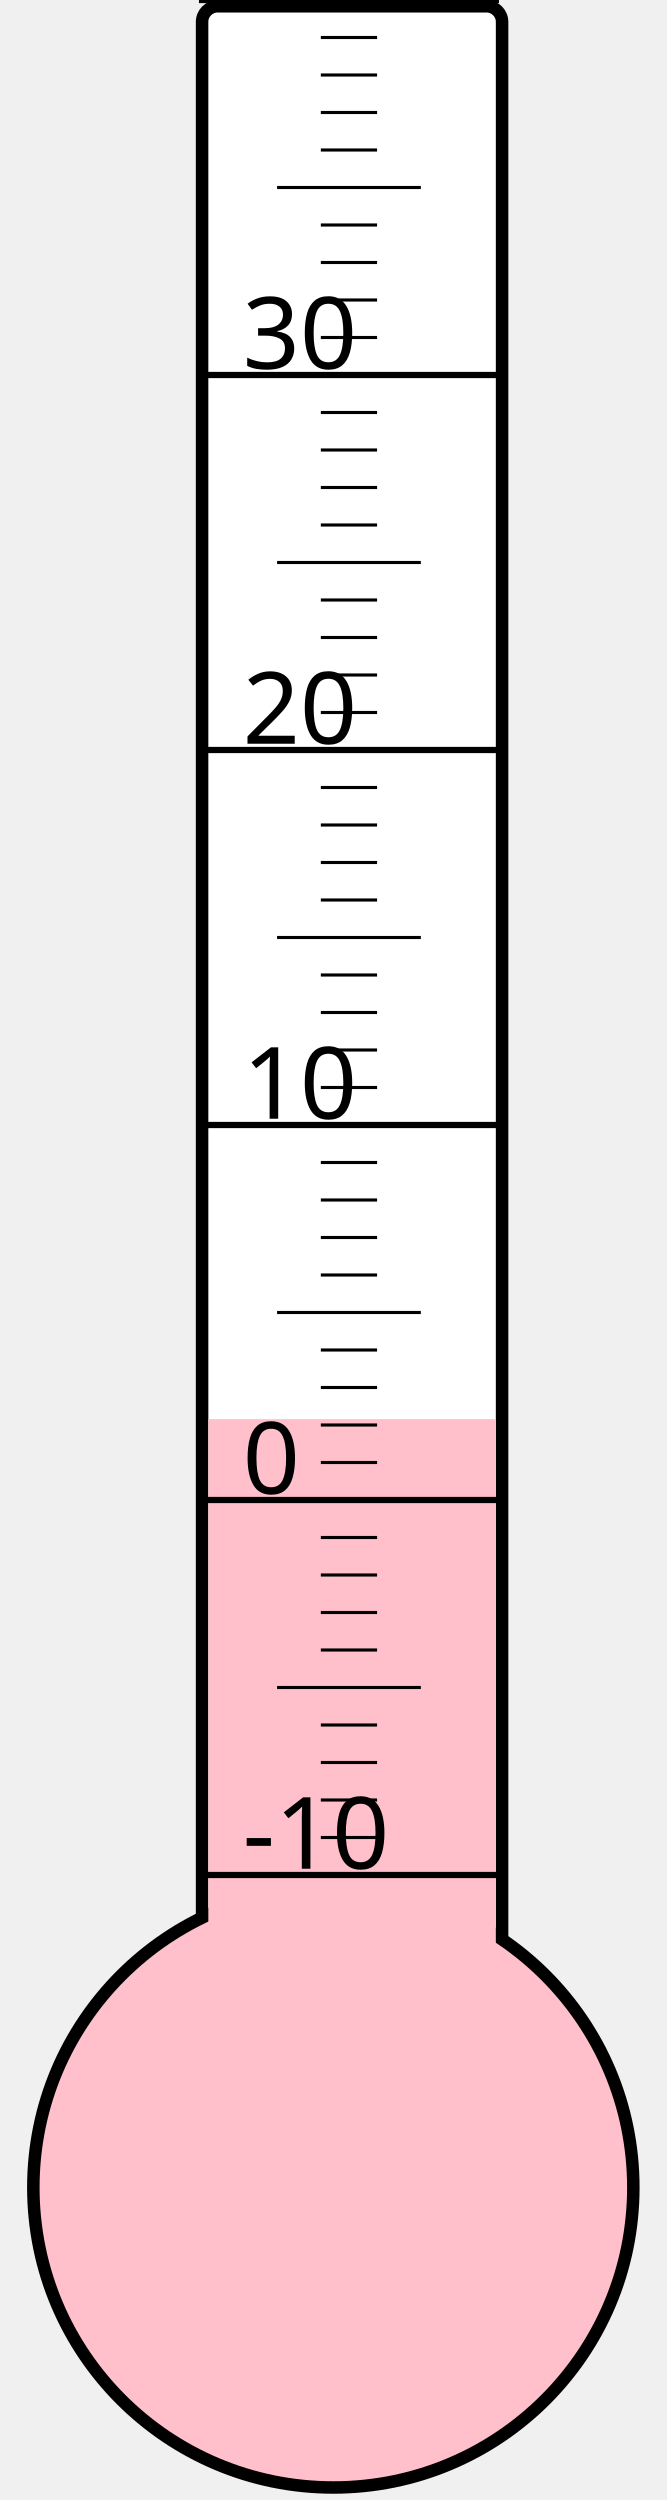
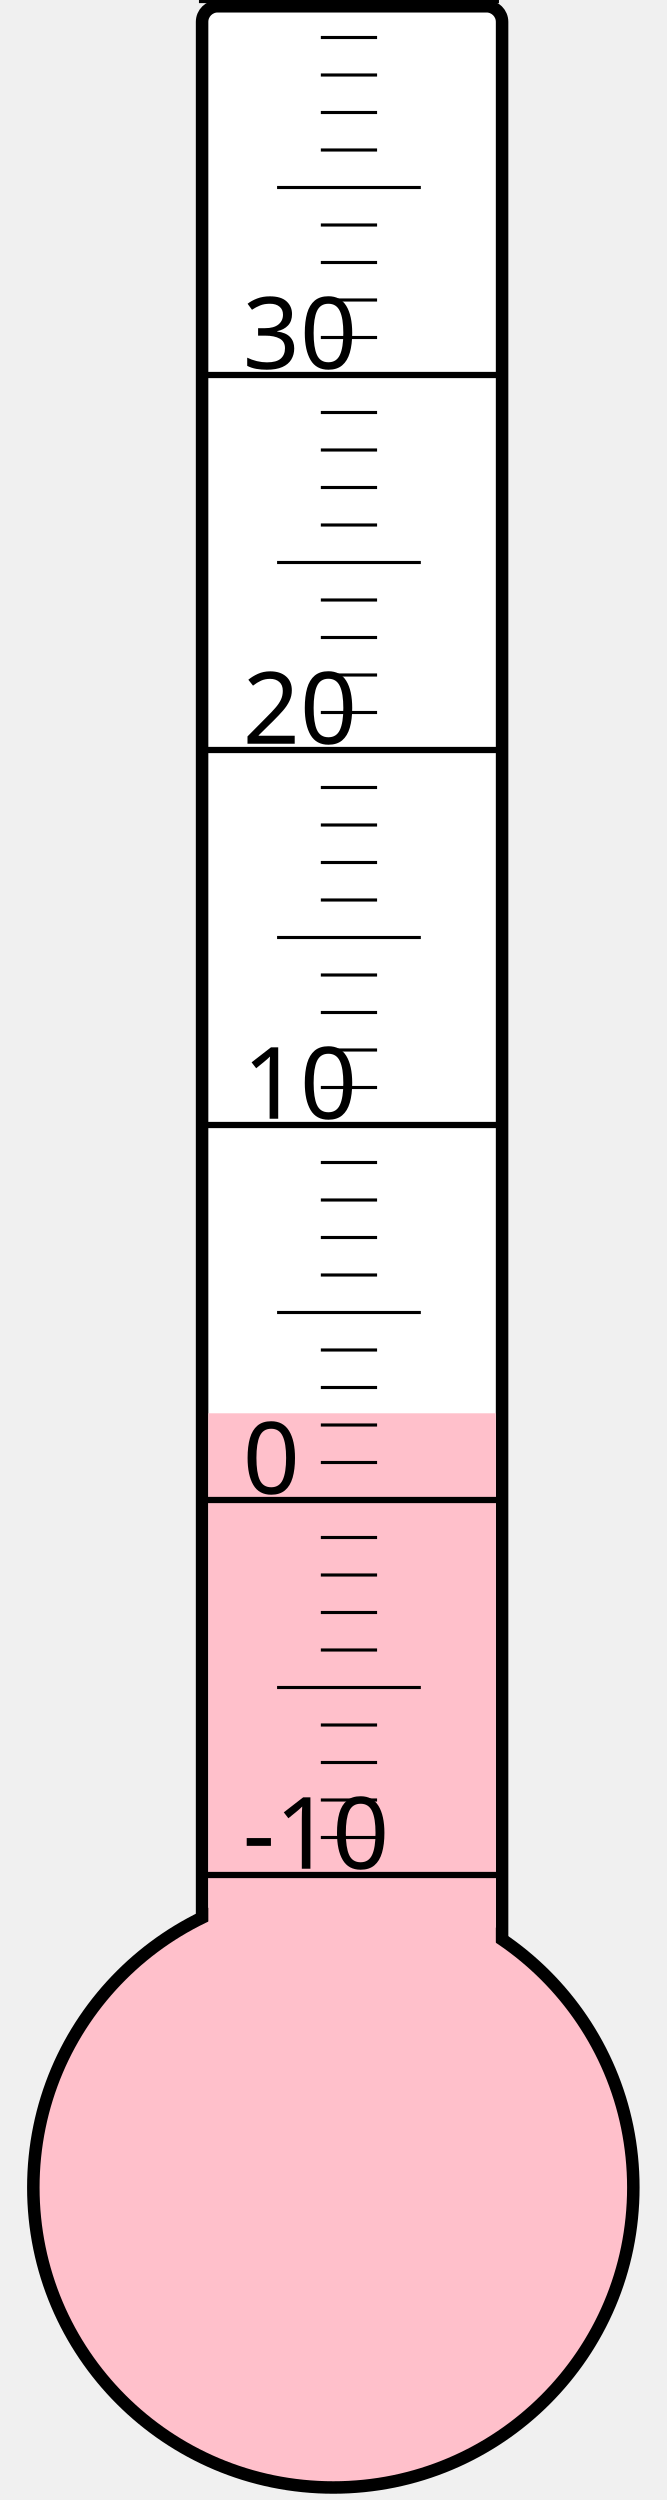
<svg xmlns="http://www.w3.org/2000/svg" width="40px" height="150px" viewBox="0 0 200 800">
  <rect width="200" height="800" x="0" y="0" style="fill: #ffffeb; fill-opacity: 0;" />
  <rect width="96" height="680" x="58" y="2" rx="5" ry="5" style="fill: white; fill-opacity: 1; stroke: black; stroke-width: 4;" />
  <circle cx="100" cy="700" r="96" style="fill: pink; stroke: black; stroke-width: 4;" />
-   <rect width="92" height="245.875" x="60" y="454.125" style="fill: pink; fill-opacity: 1; stroke-width: 0;" />
+   <rect width="92" height="247.75" x="60" y="452.25" style="fill: pink; fill-opacity: 1; stroke-width: 0;" />
  <text x="71" y="598" style="font-family: sans-serif; font-size: 24pt;">-10</text>
  <text x="71" y="478" style="font-family: sans-serif; font-size: 24pt;">0</text>
  <text x="71" y="358" style="font-family: sans-serif; font-size: 24pt;">10</text>
  <text x="71" y="238" style="font-family: sans-serif; font-size: 24pt;">20</text>
  <text x="71" y="118" style="font-family: sans-serif; font-size: 24pt;">30</text>
  <g style="stroke: black;">
    <line x1="57" y1="600" x2="153" y2="600" style="stroke-width: 2;" />
    <line x1="96" y1="588" x2="114" y2="588" style="stroke-width: 1;" />
    <line x1="96" y1="576" x2="114" y2="576" style="stroke-width: 1;" />
    <line x1="96" y1="564" x2="114" y2="564" style="stroke-width: 1;" />
    <line x1="96" y1="552" x2="114" y2="552" style="stroke-width: 1;" />
    <line x1="82" y1="540" x2="128" y2="540" style="stroke-width: 1;" />
    <line x1="96" y1="528" x2="114" y2="528" style="stroke-width: 1;" />
    <line x1="96" y1="516" x2="114" y2="516" style="stroke-width: 1;" />
    <line x1="96" y1="504" x2="114" y2="504" style="stroke-width: 1;" />
    <line x1="96" y1="492" x2="114" y2="492" style="stroke-width: 1;" />
    <line x1="57" y1="480" x2="153" y2="480" style="stroke-width: 2;" />
    <line x1="96" y1="468" x2="114" y2="468" style="stroke-width: 1;" />
    <line x1="96" y1="456" x2="114" y2="456" style="stroke-width: 1;" />
    <line x1="96" y1="444" x2="114" y2="444" style="stroke-width: 1;" />
    <line x1="96" y1="432" x2="114" y2="432" style="stroke-width: 1;" />
    <line x1="82" y1="420" x2="128" y2="420" style="stroke-width: 1;" />
    <line x1="96" y1="408" x2="114" y2="408" style="stroke-width: 1;" />
    <line x1="96" y1="396" x2="114" y2="396" style="stroke-width: 1;" />
    <line x1="96" y1="384" x2="114" y2="384" style="stroke-width: 1;" />
    <line x1="96" y1="372" x2="114" y2="372" style="stroke-width: 1;" />
    <line x1="57" y1="360" x2="153" y2="360" style="stroke-width: 2;" />
    <line x1="96" y1="348" x2="114" y2="348" style="stroke-width: 1;" />
    <line x1="96" y1="336" x2="114" y2="336" style="stroke-width: 1;" />
    <line x1="96" y1="324" x2="114" y2="324" style="stroke-width: 1;" />
    <line x1="96" y1="312" x2="114" y2="312" style="stroke-width: 1;" />
    <line x1="82" y1="300" x2="128" y2="300" style="stroke-width: 1;" />
    <line x1="96" y1="288" x2="114" y2="288" style="stroke-width: 1;" />
    <line x1="96" y1="276" x2="114" y2="276" style="stroke-width: 1;" />
    <line x1="96" y1="264" x2="114" y2="264" style="stroke-width: 1;" />
    <line x1="96" y1="252" x2="114" y2="252" style="stroke-width: 1;" />
    <line x1="57" y1="240" x2="153" y2="240" style="stroke-width: 2;" />
    <line x1="96" y1="228" x2="114" y2="228" style="stroke-width: 1;" />
    <line x1="96" y1="216" x2="114" y2="216" style="stroke-width: 1;" />
    <line x1="96" y1="204" x2="114" y2="204" style="stroke-width: 1;" />
    <line x1="96" y1="192" x2="114" y2="192" style="stroke-width: 1;" />
    <line x1="82" y1="180" x2="128" y2="180" style="stroke-width: 1;" />
    <line x1="96" y1="168" x2="114" y2="168" style="stroke-width: 1;" />
    <line x1="96" y1="156" x2="114" y2="156" style="stroke-width: 1;" />
    <line x1="96" y1="144" x2="114" y2="144" style="stroke-width: 1;" />
    <line x1="96" y1="132" x2="114" y2="132" style="stroke-width: 1;" />
    <line x1="57" y1="120" x2="153" y2="120" style="stroke-width: 2;" />
    <line x1="96" y1="108" x2="114" y2="108" style="stroke-width: 1;" />
    <line x1="96" y1="96" x2="114" y2="96" style="stroke-width: 1;" />
    <line x1="96" y1="84" x2="114" y2="84" style="stroke-width: 1;" />
    <line x1="96" y1="72" x2="114" y2="72" style="stroke-width: 1;" />
    <line x1="82" y1="60" x2="128" y2="60" style="stroke-width: 1;" />
    <line x1="96" y1="48" x2="114" y2="48" style="stroke-width: 1;" />
    <line x1="96" y1="36" x2="114" y2="36" style="stroke-width: 1;" />
    <line x1="96" y1="24" x2="114" y2="24" style="stroke-width: 1;" />
    <line x1="96" y1="12" x2="114" y2="12" style="stroke-width: 1;" />
    <line x1="57" y1="0" x2="153" y2="0" style="stroke-width: 2;" />
  </g>
</svg>
